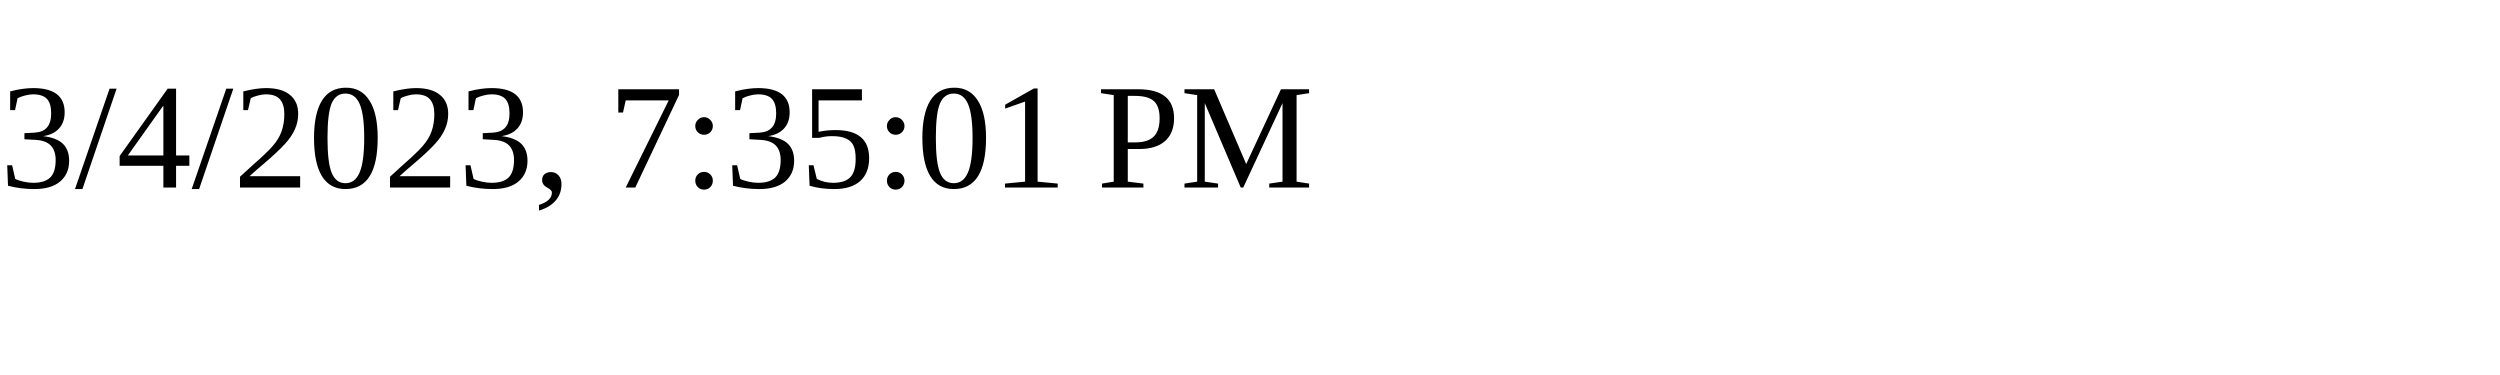
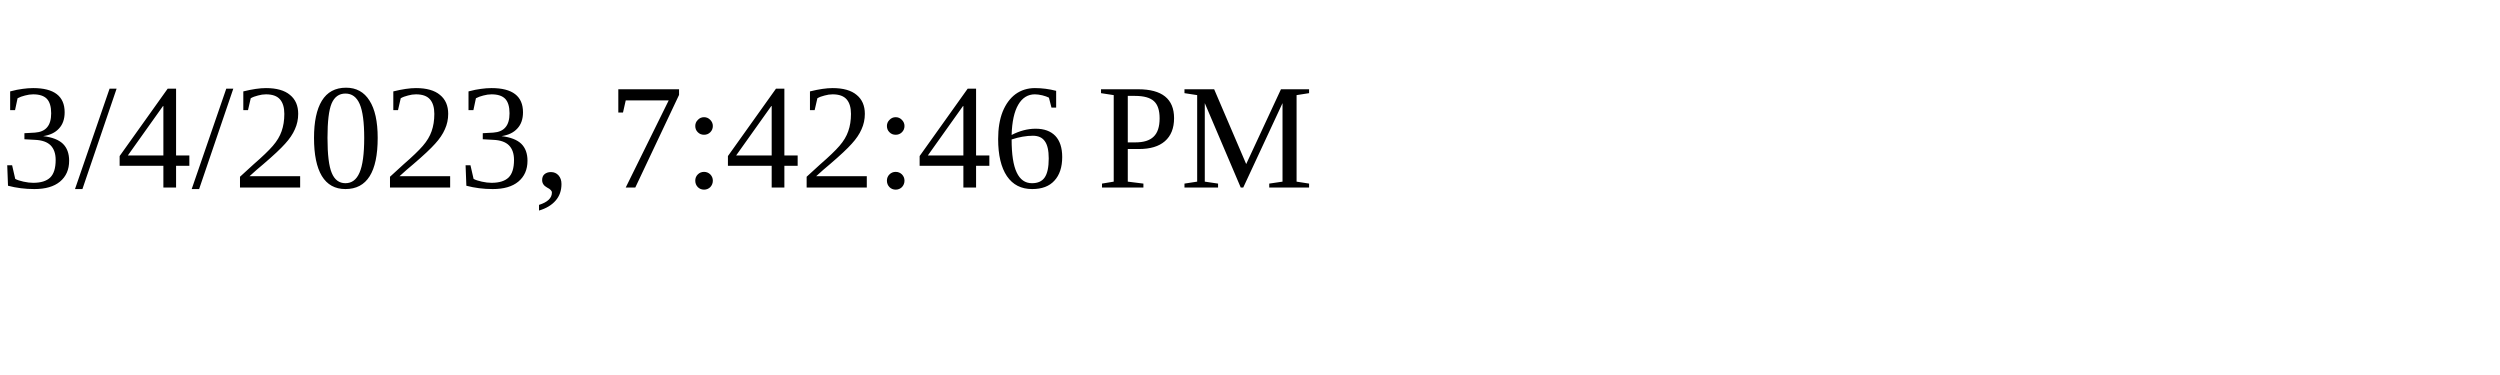
<svg xmlns="http://www.w3.org/2000/svg" height="30" width="200">
-   <text x="0" y="15">3/4/2023, 7:35:01 PM</text>
+   <text x="0" y="15">3/4/2023, 7:42:46 PM</text>
</svg>
